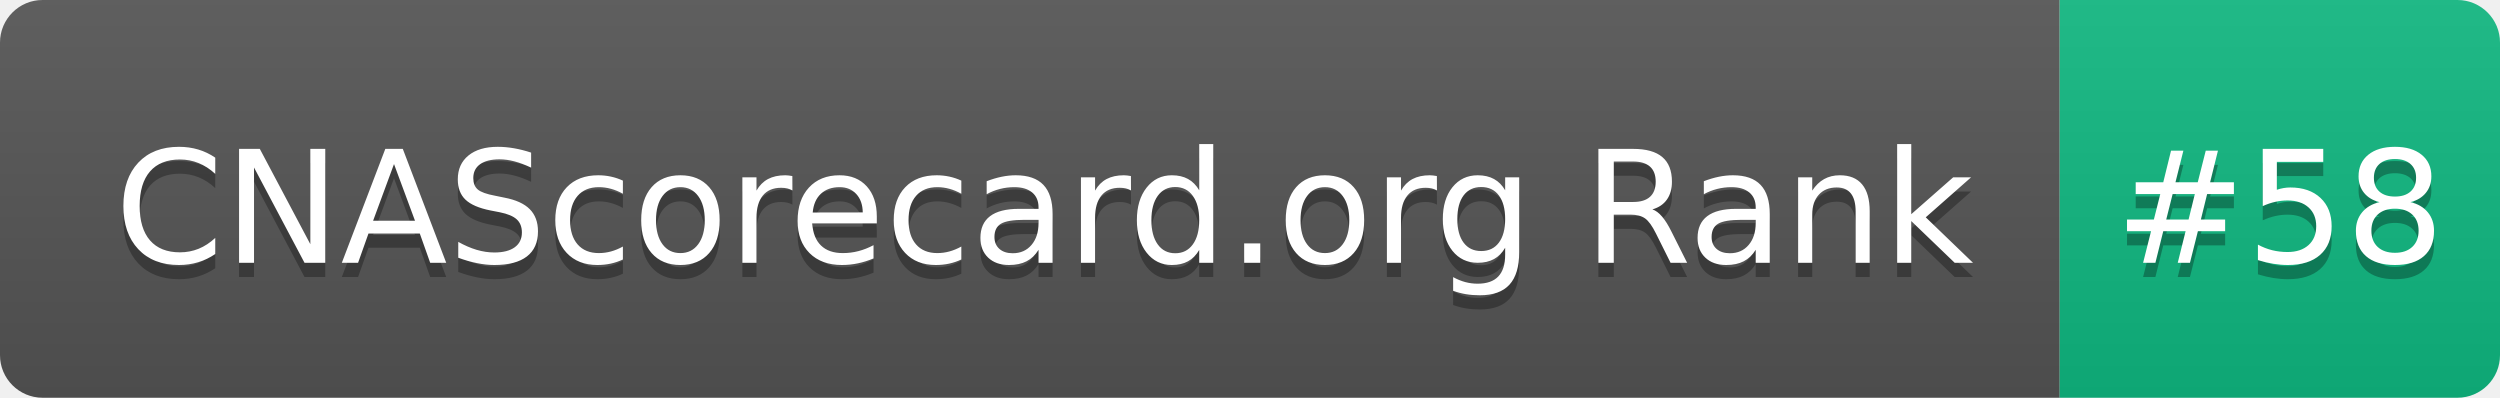
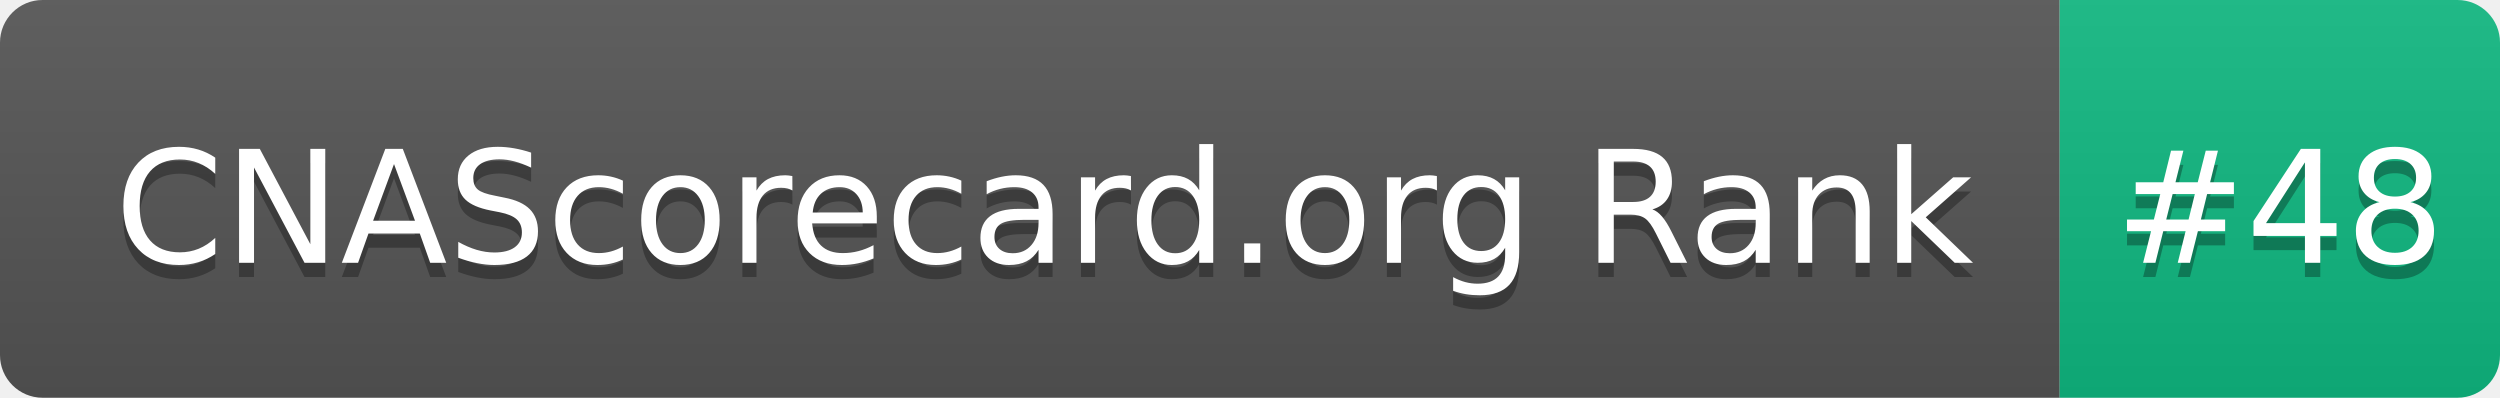
- <svg xmlns="http://www.w3.org/2000/svg" width="176" height="28" role="img" aria-label="CNAScorecard.org Rank: #58">
+ <svg xmlns="http://www.w3.org/2000/svg" width="176" height="28" role="img" aria-label="CNAScorecard.org Rank: #48">
  <linearGradient id="s" x2="0" y2="100%">
    <stop offset="0" stop-color="#bbb" stop-opacity=".1" />
    <stop offset="1" stop-opacity=".1" />
  </linearGradient>
  <clipPath id="r">
    <rect width="176" height="28" rx="3" fill="#fff" />
  </clipPath>
  <g clip-path="url(#r)">
    <rect width="145" height="28" fill="#555" />
    <rect x="145" width="31" height="28" fill="#10B981" />
    <rect width="176" height="28" fill="url(#s)" />
  </g>
  <g fill="#fff" text-anchor="middle" font-family="Verdana,Geneva,DejaVu Sans,sans-serif" text-rendering="geometricPrecision" font-size="110">
    <text aria-hidden="true" x="735" y="195" fill="#010101" fill-opacity=".3" transform="scale(.1)" textLength="1350">CNAScorecard.org Rank</text>
    <text x="735" y="185" transform="scale(.1)" fill="#fff" textLength="1350">CNAScorecard.org Rank</text>
-     <text aria-hidden="true" x="1605" y="195" fill="#010101" fill-opacity=".3" transform="scale(.1)" textLength="210">#58</text>
-     <text x="1605" y="185" transform="scale(.1)" fill="#fff" textLength="210">#58</text>
+     <text aria-hidden="true" x="1605" y="195" fill="#010101" fill-opacity=".3" transform="scale(.1)" textLength="210">#48</text>
+     <text x="1605" y="185" transform="scale(.1)" fill="#fff" textLength="210">#48</text>
  </g>
</svg>
